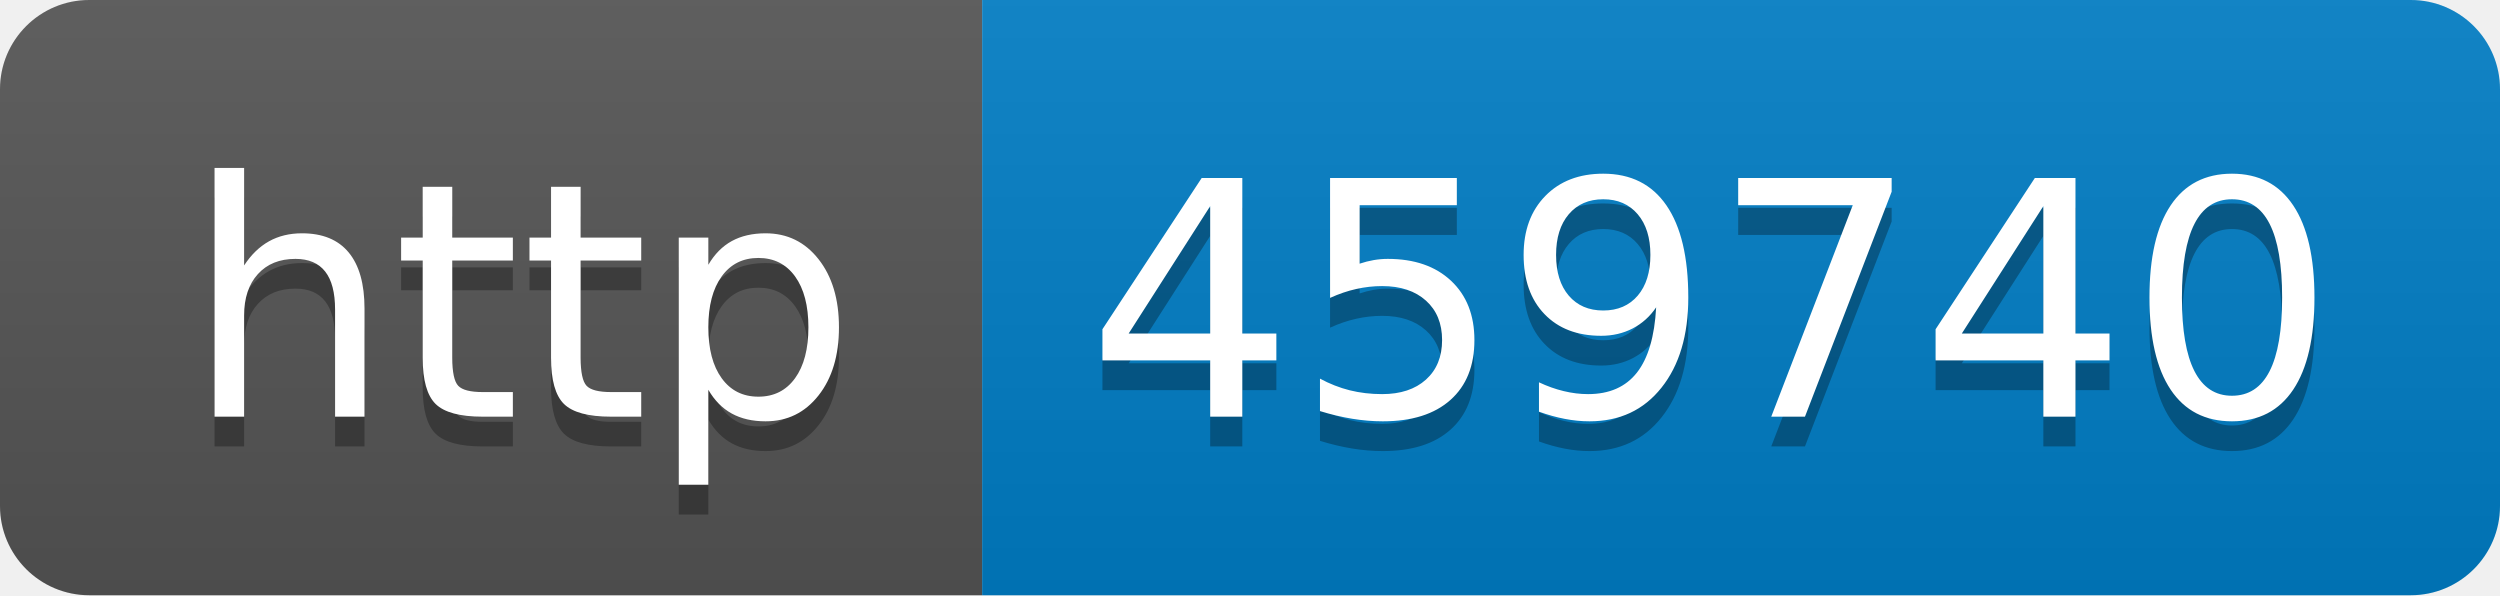
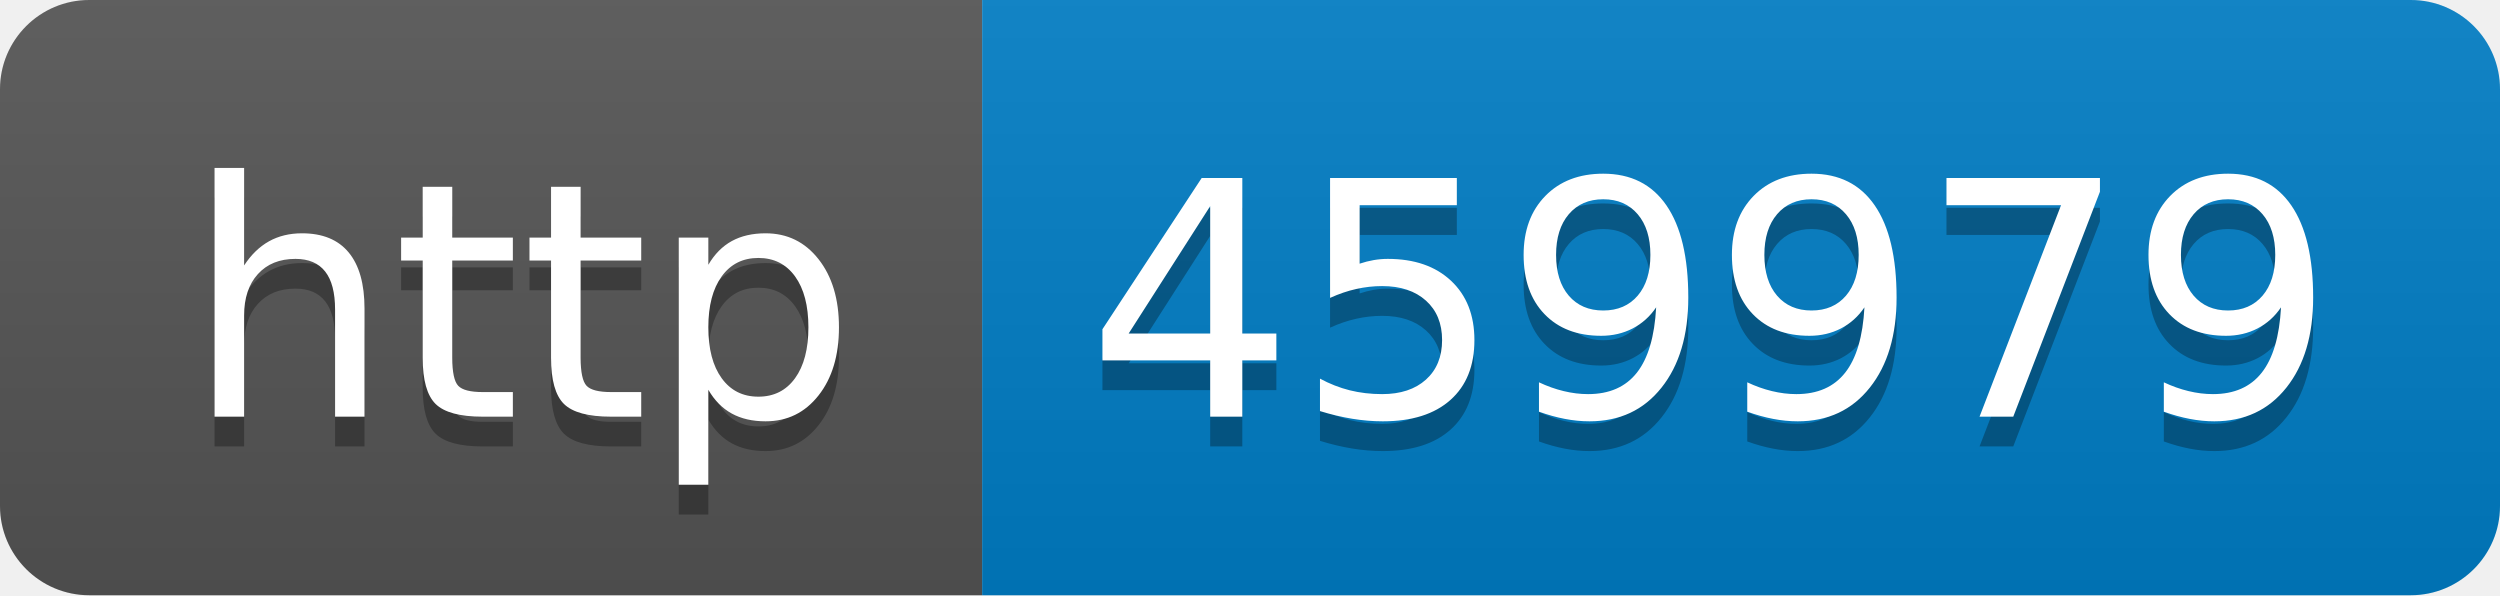
- <svg xmlns="http://www.w3.org/2000/svg" width="84" height="20" role="img" aria-label="http: 459740">
+ <svg xmlns="http://www.w3.org/2000/svg" width="84" height="20" role="img" aria-label="http: 459979">
  <linearGradient id="s" x2="0" y2="100%">
    <stop offset="0" stop-color="#bbb" stop-opacity=".1" />
    <stop offset="1" stop-opacity=".1" />
  </linearGradient>
  <clipPath id="r">
    <rect width="84" height="20" rx="3" fill="#fff" />
  </clipPath>
  <g clip-path="url(#r)">
    <rect width="33" height="20" fill="#555" />
    <rect x="33" width="51" height="20" fill="#007ec6" />
    <rect width="84" height="20" fill="url(#s)" />
  </g>
  <g fill="#fff" text-anchor="middle" font-family="Verdana,Geneva,DejaVu Sans,sans-serif" text-rendering="geometricPrecision" font-size="110">
    <text aria-hidden="true" x="175" y="150" fill="#010101" fill-opacity=".3" transform="scale(.1)" textLength="230">http</text>
    <text x="175" y="140" transform="scale(.1)" fill="#fff" textLength="230">http</text>
-     <text aria-hidden="true" x="575" y="150" fill="#010101" fill-opacity=".3" transform="scale(.1)" textLength="410">459740</text>
-     <text x="575" y="140" transform="scale(.1)" fill="#fff" textLength="410">459740</text>
+     <text aria-hidden="true" x="575" y="150" fill="#010101" fill-opacity=".3" transform="scale(.1)" textLength="410">459979</text>
+     <text x="575" y="140" transform="scale(.1)" fill="#fff" textLength="410">459979</text>
  </g>
</svg>
